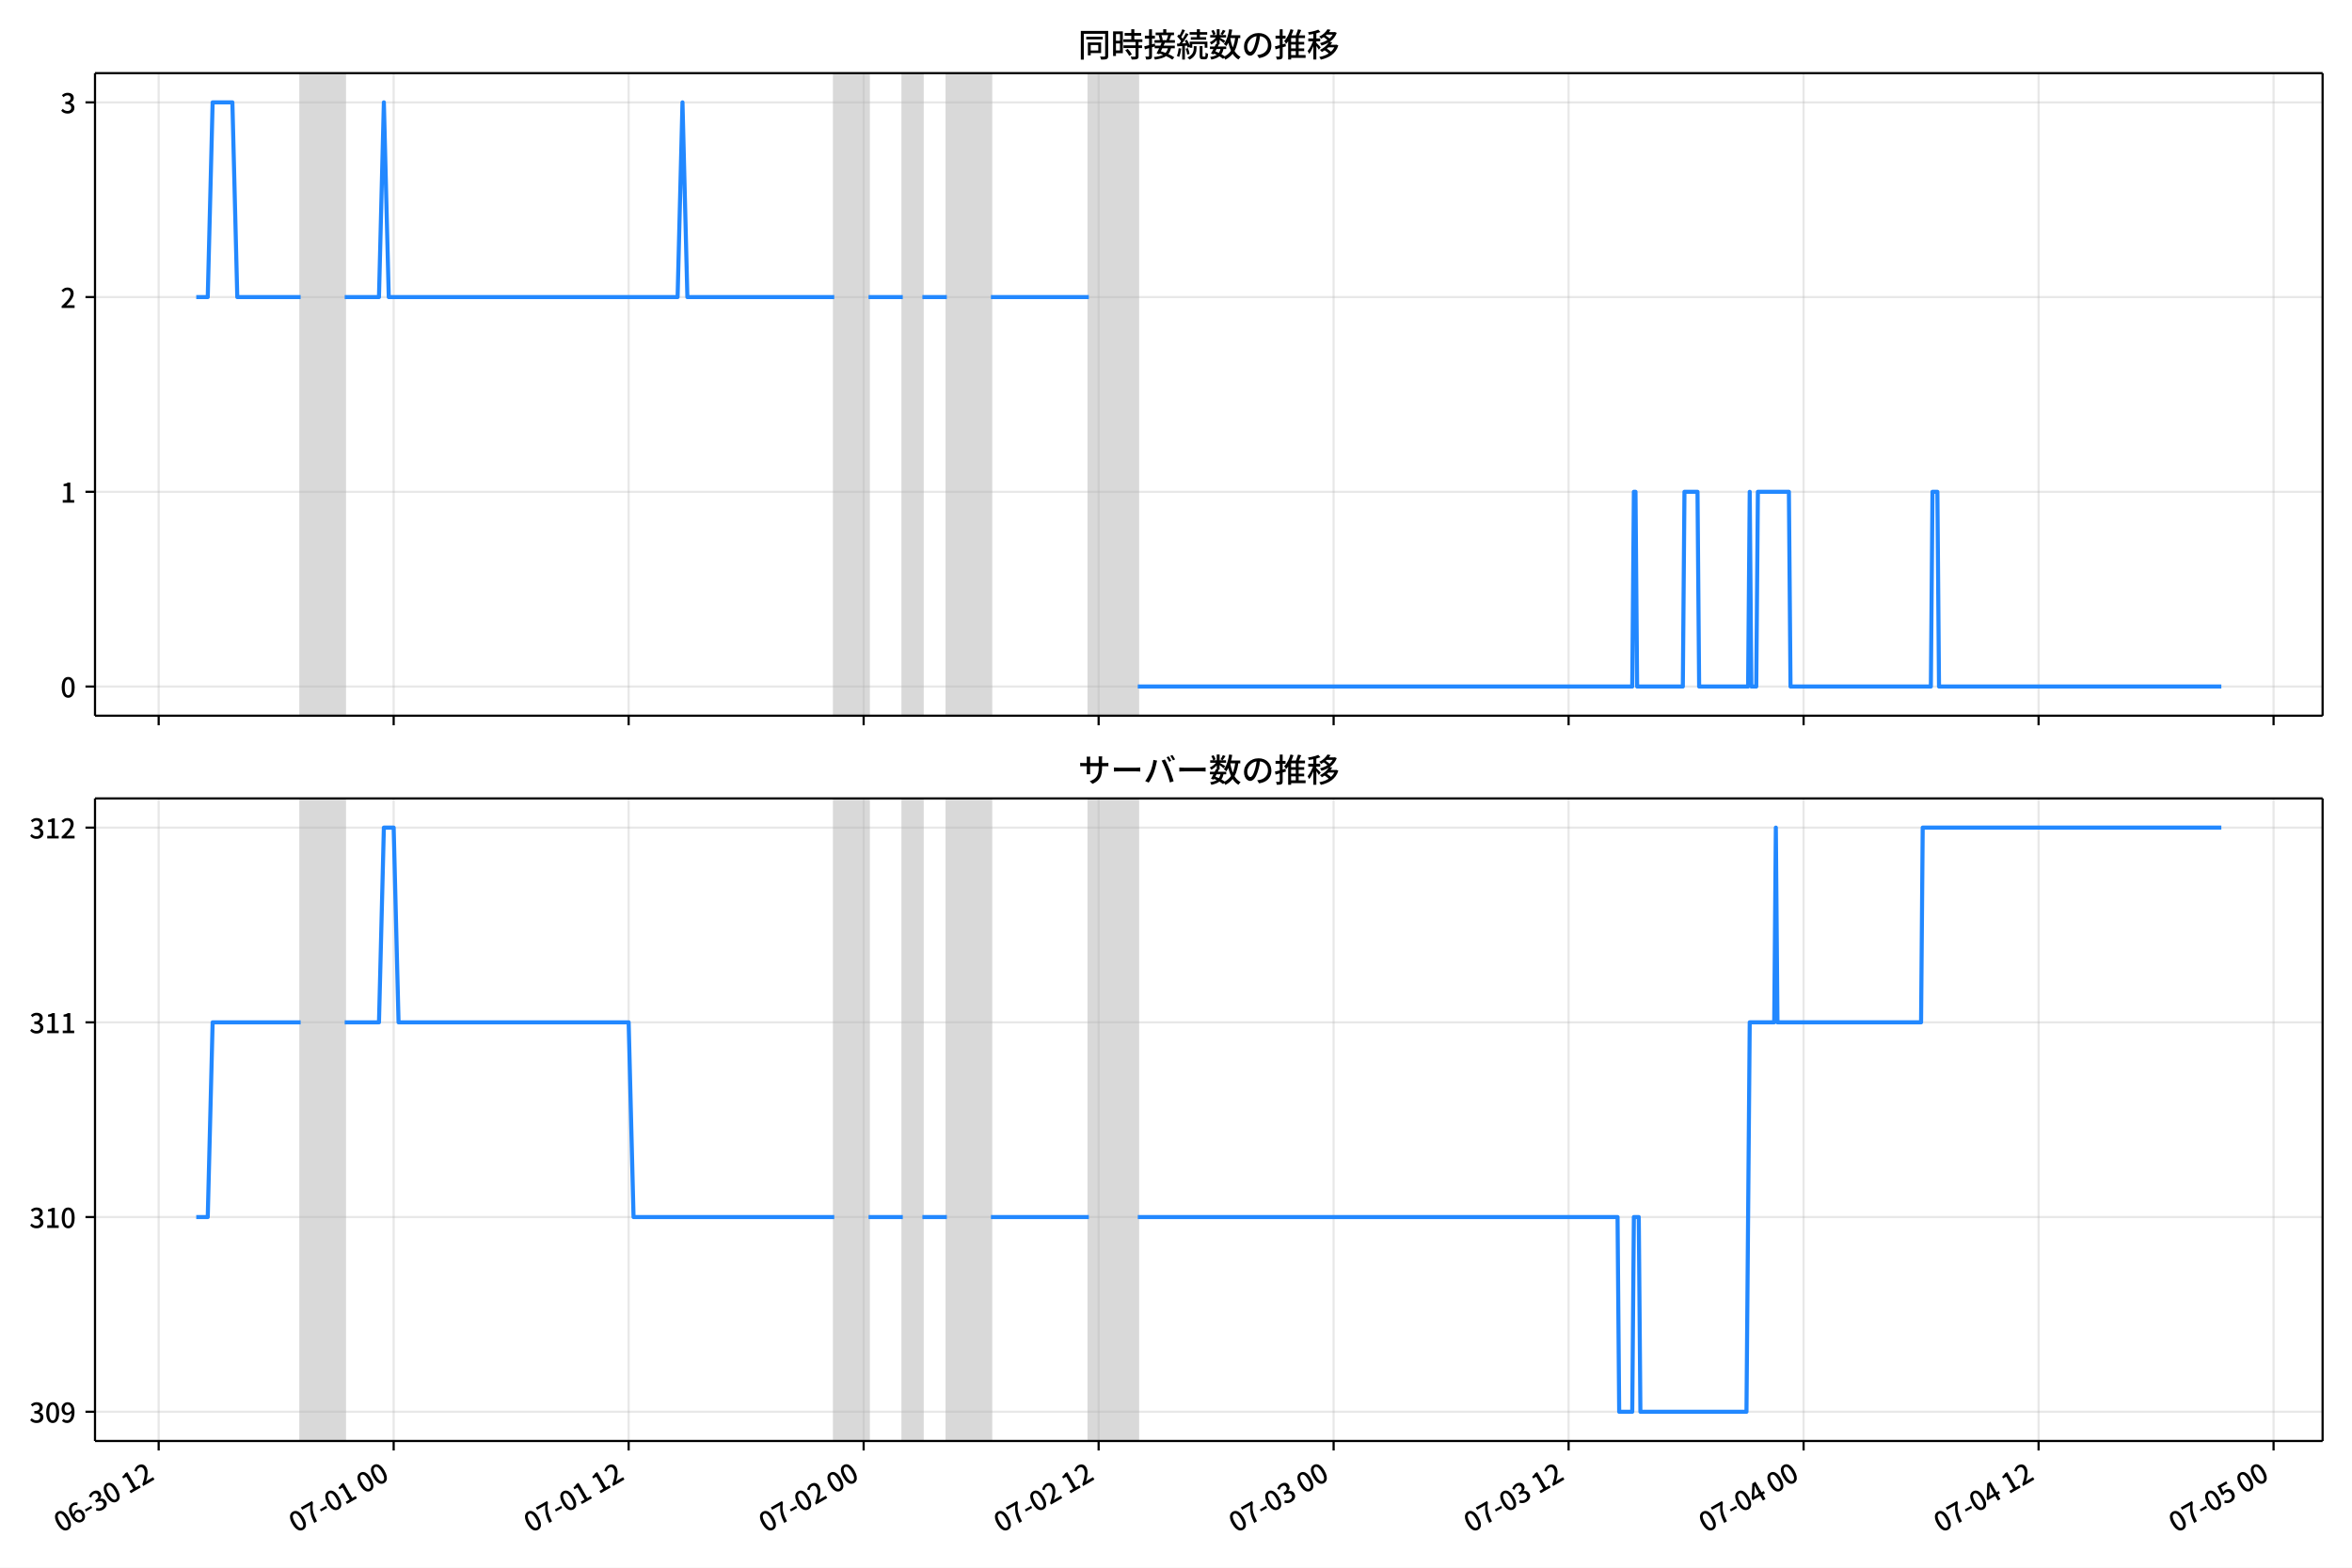
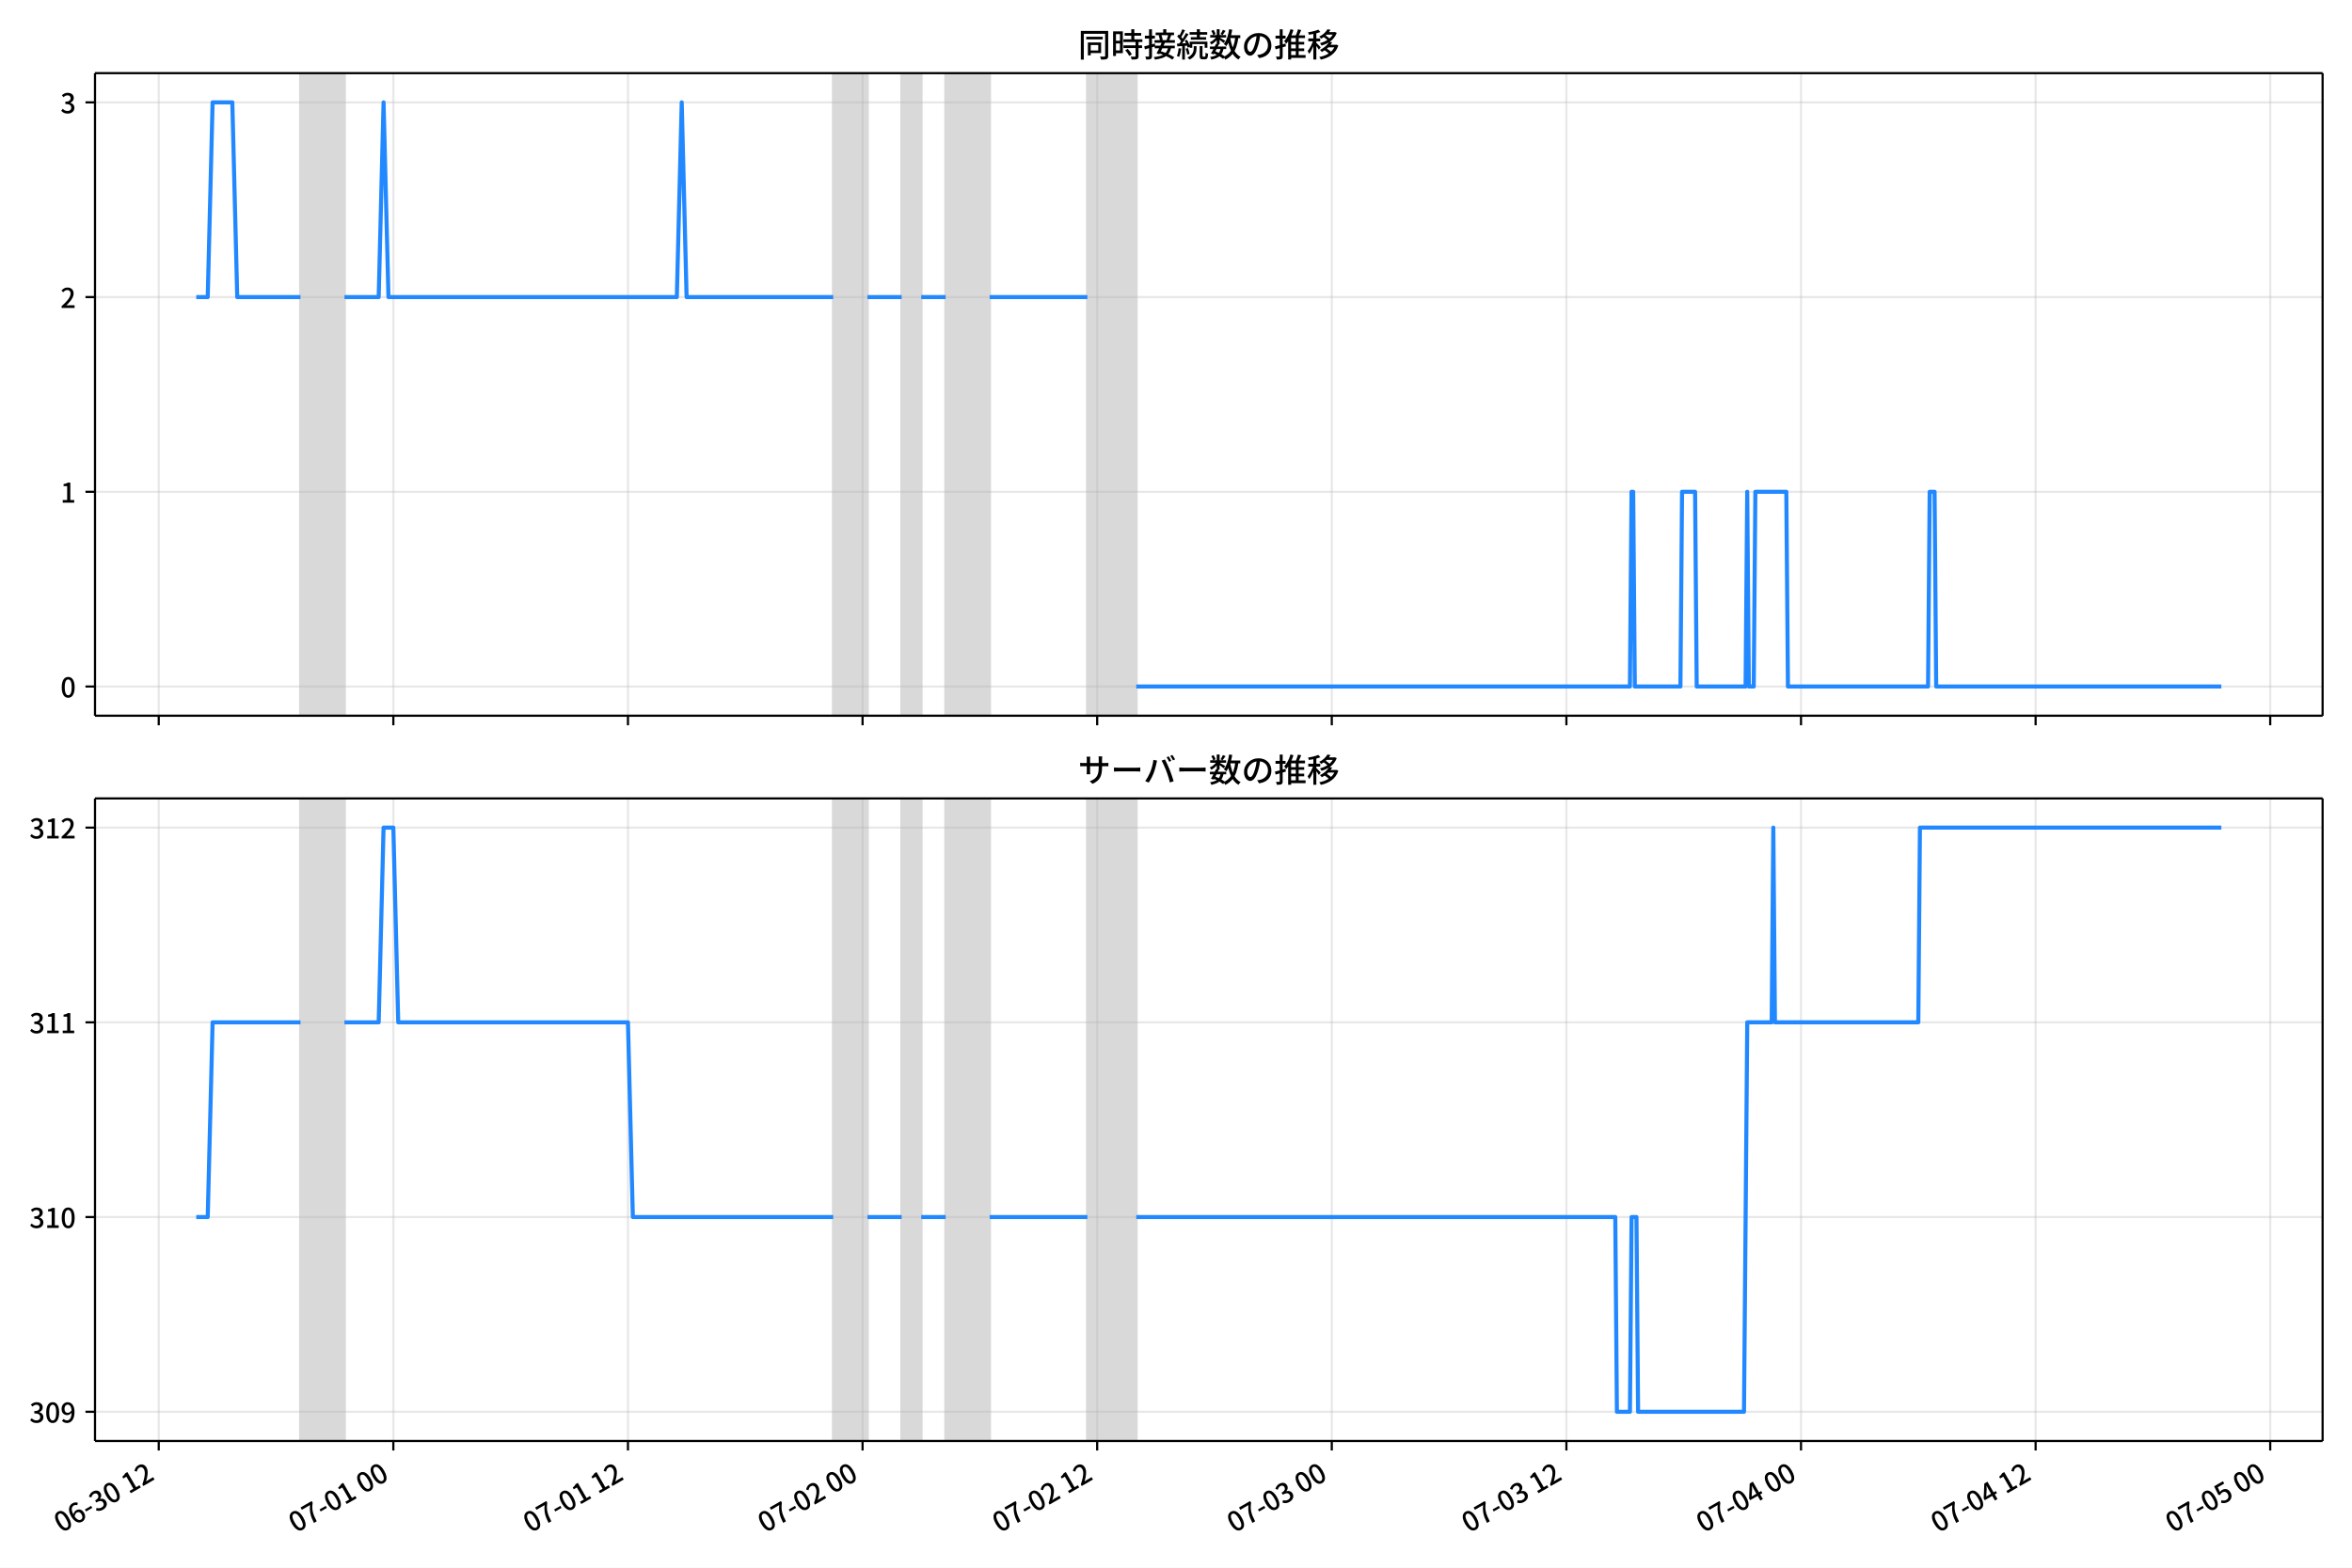
<svg xmlns="http://www.w3.org/2000/svg" xmlns:xlink="http://www.w3.org/1999/xlink" version="1.1" viewBox="0 0 864 576">
  <defs>
    <style type="text/css">*{stroke-linejoin: round; stroke-linecap: butt}</style>
  </defs>
  <g id="z">
    <g id="aa">
      <path d="m0 576h864v-576h-864z" fill="#fff" />
    </g>
    <g id="ab">
      <g id="ac">
        <path d="m34.9 262.97h818.3v-236.09h-818.3z" fill="#fff" />
      </g>
      <g id="ad">
-         <path d="m110.44 262.97h16.185v-236.09h-16.185z" clip-path="url(#b)" fill="#808080" opacity=".3" stroke="#808080" />
+         <path d="m110.38 262.97h16.159v-236.09h-16.159z" clip-path="url(#b)" fill="#808080" opacity=".3" stroke="#808080" />
      </g>
      <g id="ae">
-         <path d="m306.47 262.97h12.589v-236.09h-12.589z" clip-path="url(#b)" fill="#808080" opacity=".3" stroke="#808080" />
+         <path d="m306.09 262.97h12.568v-236.09h-12.568z" clip-path="url(#b)" fill="#808080" opacity=".3" stroke="#808080" />
      </g>
      <g id="af">
-         <path d="m331.64 262.97h7.194v-236.09h-7.194z" clip-path="url(#b)" fill="#808080" opacity=".3" stroke="#808080" />
+         <path d="m331.23 262.97h7.182v-236.09h-7.182z" clip-path="url(#b)" fill="#808080" opacity=".3" stroke="#808080" />
      </g>
      <g id="ag">
-         <path d="m347.83 262.97h16.185v-236.09h-16.185z" clip-path="url(#b)" fill="#808080" opacity=".3" stroke="#808080" />
+         <path d="m347.38 262.97h16.159v-236.09h-16.159z" clip-path="url(#b)" fill="#808080" opacity=".3" stroke="#808080" />
      </g>
      <g id="ah">
-         <path d="m399.98 262.97h17.984v-236.09h-17.984z" clip-path="url(#b)" fill="#808080" opacity=".3" stroke="#808080" />
+         <path d="m399.45 262.97h17.955v-236.09h-17.955z" clip-path="url(#b)" fill="#808080" opacity=".3" stroke="#808080" />
      </g>
      <g id="ai">
        <g id="aj">
          <g id="ak">
-             <path d="m58.29 262.97v-236.09" clip-path="url(#b)" fill="none" stroke="#b0b0b0" stroke-linecap="square" stroke-opacity=".3" stroke-width=".8" />
+             <path d="m58.312 262.97v-236.09" clip-path="url(#b)" fill="none" stroke="#b0b0b0" stroke-linecap="square" stroke-opacity=".3" stroke-width=".8" />
          </g>
          <g id="al">
            <defs>
              <path id="d" d="m0 0v3.5" stroke="#000" stroke-width=".8" />
            </defs>
-             <use x="58.29" y="262.973" stroke="#000000" stroke-width=".8" xlink:href="#d" />
+             <use x="58.312" y="262.973" stroke="#000000" stroke-width=".8" xlink:href="#d" />
          </g>
        </g>
        <g id="am">
          <g id="an">
-             <path d="m144.61 262.97v-236.09" clip-path="url(#b)" fill="none" stroke="#b0b0b0" stroke-linecap="square" stroke-opacity=".3" stroke-width=".8" />
+             <path d="m144.5 262.97v-236.09" clip-path="url(#b)" fill="none" stroke="#b0b0b0" stroke-linecap="square" stroke-opacity=".3" stroke-width=".8" />
          </g>
          <g id="ao">
-             <use x="144.612" y="262.973" stroke="#000000" stroke-width=".8" xlink:href="#d" />
+             <use x="144.495" y="262.973" stroke="#000000" stroke-width=".8" xlink:href="#d" />
          </g>
        </g>
        <g id="ap">
          <g id="aq">
-             <path d="m230.93 262.97v-236.09" clip-path="url(#b)" fill="none" stroke="#b0b0b0" stroke-linecap="square" stroke-opacity=".3" stroke-width=".8" />
+             <path d="m230.68 262.97v-236.09" clip-path="url(#b)" fill="none" stroke="#b0b0b0" stroke-linecap="square" stroke-opacity=".3" stroke-width=".8" />
          </g>
          <g id="ar">
-             <use x="230.934" y="262.973" stroke="#000000" stroke-width=".8" xlink:href="#d" />
+             <use x="230.678" y="262.973" stroke="#000000" stroke-width=".8" xlink:href="#d" />
          </g>
        </g>
        <g id="as">
          <g id="at">
-             <path d="m317.26 262.97v-236.09" clip-path="url(#b)" fill="none" stroke="#b0b0b0" stroke-linecap="square" stroke-opacity=".3" stroke-width=".8" />
+             <path d="m316.86 262.97v-236.09" clip-path="url(#b)" fill="none" stroke="#b0b0b0" stroke-linecap="square" stroke-opacity=".3" stroke-width=".8" />
          </g>
          <g id="au">
-             <use x="317.256" y="262.973" stroke="#000000" stroke-width=".8" xlink:href="#d" />
+             <use x="316.861" y="262.973" stroke="#000000" stroke-width=".8" xlink:href="#d" />
          </g>
        </g>
        <g id="av">
          <g id="aw">
-             <path d="m403.58 262.97v-236.09" clip-path="url(#b)" fill="none" stroke="#b0b0b0" stroke-linecap="square" stroke-opacity=".3" stroke-width=".8" />
+             <path d="m403.04 262.97v-236.09" clip-path="url(#b)" fill="none" stroke="#b0b0b0" stroke-linecap="square" stroke-opacity=".3" stroke-width=".8" />
          </g>
          <g id="ax">
-             <use x="403.578" y="262.973" stroke="#000000" stroke-width=".8" xlink:href="#d" />
+             <use x="403.044" y="262.973" stroke="#000000" stroke-width=".8" xlink:href="#d" />
          </g>
        </g>
        <g id="ay">
          <g id="az">
-             <path d="m489.9 262.97v-236.09" clip-path="url(#b)" fill="none" stroke="#b0b0b0" stroke-linecap="square" stroke-opacity=".3" stroke-width=".8" />
+             <path d="m489.23 262.97v-236.09" clip-path="url(#b)" fill="none" stroke="#b0b0b0" stroke-linecap="square" stroke-opacity=".3" stroke-width=".8" />
          </g>
          <g id="ba">
-             <use x="489.9" y="262.973" stroke="#000000" stroke-width=".8" xlink:href="#d" />
+             <use x="489.227" y="262.973" stroke="#000000" stroke-width=".8" xlink:href="#d" />
          </g>
        </g>
        <g id="bb">
          <g id="bc">
-             <path d="m576.22 262.97v-236.09" clip-path="url(#b)" fill="none" stroke="#b0b0b0" stroke-linecap="square" stroke-opacity=".3" stroke-width=".8" />
+             <path d="m575.41 262.97v-236.09" clip-path="url(#b)" fill="none" stroke="#b0b0b0" stroke-linecap="square" stroke-opacity=".3" stroke-width=".8" />
          </g>
          <g id="bd">
-             <use x="576.221" y="262.973" stroke="#000000" stroke-width=".8" xlink:href="#d" />
+             <use x="575.41" y="262.973" stroke="#000000" stroke-width=".8" xlink:href="#d" />
          </g>
        </g>
        <g id="be">
          <g id="bf">
-             <path d="m662.54 262.97v-236.09" clip-path="url(#b)" fill="none" stroke="#b0b0b0" stroke-linecap="square" stroke-opacity=".3" stroke-width=".8" />
+             <path d="m661.59 262.97v-236.09" clip-path="url(#b)" fill="none" stroke="#b0b0b0" stroke-linecap="square" stroke-opacity=".3" stroke-width=".8" />
          </g>
          <g id="bg">
-             <use x="662.543" y="262.973" stroke="#000000" stroke-width=".8" xlink:href="#d" />
+             <use x="661.593" y="262.973" stroke="#000000" stroke-width=".8" xlink:href="#d" />
          </g>
        </g>
        <g id="bh">
          <g id="bi">
-             <path d="m748.87 262.97v-236.09" clip-path="url(#b)" fill="none" stroke="#b0b0b0" stroke-linecap="square" stroke-opacity=".3" stroke-width=".8" />
+             <path d="m747.78 262.97v-236.09" clip-path="url(#b)" fill="none" stroke="#b0b0b0" stroke-linecap="square" stroke-opacity=".3" stroke-width=".8" />
          </g>
          <g id="bj">
-             <use x="748.865" y="262.973" stroke="#000000" stroke-width=".8" xlink:href="#d" />
+             <use x="747.776" y="262.973" stroke="#000000" stroke-width=".8" xlink:href="#d" />
          </g>
        </g>
        <g id="bk">
          <g id="bl">
-             <path d="m835.19 262.97v-236.09" clip-path="url(#b)" fill="none" stroke="#b0b0b0" stroke-linecap="square" stroke-opacity=".3" stroke-width=".8" />
+             <path d="m833.96 262.97v-236.09" clip-path="url(#b)" fill="none" stroke="#b0b0b0" stroke-linecap="square" stroke-opacity=".3" stroke-width=".8" />
          </g>
          <g id="bm">
-             <use x="835.187" y="262.973" stroke="#000000" stroke-width=".8" xlink:href="#d" />
+             <use x="833.959" y="262.973" stroke="#000000" stroke-width=".8" xlink:href="#d" />
          </g>
        </g>
      </g>
      <g id="bn">
        <g id="bo">
          <g id="bp">
            <path d="m34.9 252.24h818.3" clip-path="url(#b)" fill="none" stroke="#b0b0b0" stroke-linecap="square" stroke-opacity=".3" stroke-width=".8" />
          </g>
          <g id="bq">
            <defs>
              <path id="i" d="m0 0h-3.5" stroke="#000" stroke-width=".8" />
            </defs>
            <use x="34.9" y="252.241" stroke="#000000" stroke-width=".8" xlink:href="#i" />
          </g>
          <g id="br">
            <g transform="translate(22.2 256.23) scale(.1 -.1)">
              <defs>
                <path id="a" transform="scale(.015625)" d="m1830-90q-460 0-806 275-346 276-535 823-188 547-188 1366 0 820 188 1357 189 538 535 803 346 266 806 266 461 0 800-269 340-269 528-803 189-534 189-1354 0-819-189-1366-188-547-528-823-339-275-800-275zm0 589q237 0 422 185 186 186 288 599 103 413 103 1091 0 679-103 1082-102 403-288 582-185 180-422 180-236 0-422-180-186-179-292-582-105-403-105-1082 0-678 105-1091 106-413 292-599 186-185 422-185z" />
              </defs>
              <use xlink:href="#a" />
            </g>
          </g>
        </g>
        <g id="bs">
          <g id="bt">
            <path d="m34.9 180.7h818.3" clip-path="url(#b)" fill="none" stroke="#b0b0b0" stroke-linecap="square" stroke-opacity=".3" stroke-width=".8" />
          </g>
          <g id="bu">
            <use x="34.9" y="180.698" stroke="#000000" stroke-width=".8" xlink:href="#i" />
          </g>
          <g id="bv">
            <g transform="translate(22.2 184.68) scale(.1 -.1)">
              <defs>
                <path id="e" transform="scale(.015625)" d="m544 0v608h1037v3277h-845v467q333 58 579 147 247 90 451 218h557v-4109h915v-608h-2694z" />
              </defs>
              <use xlink:href="#e" />
            </g>
          </g>
        </g>
        <g id="bw">
          <g id="bx">
            <path d="m34.9 109.15h818.3" clip-path="url(#b)" fill="none" stroke="#b0b0b0" stroke-linecap="square" stroke-opacity=".3" stroke-width=".8" />
          </g>
          <g id="by">
            <use x="34.9" y="109.155" stroke="#000000" stroke-width=".8" xlink:href="#i" />
          </g>
          <g id="bz">
            <g transform="translate(22.2 113.14) scale(.1 -.1)">
              <defs>
                <path id="h" transform="scale(.015625)" d="m282 0v429q697 621 1164 1136 468 515 701 956 234 442 234 826 0 256-87 451-86 196-262 301-176 106-445 106-275 0-506-151-230-150-422-368l-416 410q301 333 637 518 336 186 803 186 429 0 749-176t496-493 176-745q0-455-224-919t-615-935q-390-470-889-950 186 20 394 36t374 16h1184v-634h-3046z" />
              </defs>
              <use xlink:href="#h" />
            </g>
          </g>
        </g>
        <g id="ca">
          <g id="cb">
            <path d="m34.9 37.611h818.3" clip-path="url(#b)" fill="none" stroke="#b0b0b0" stroke-linecap="square" stroke-opacity=".3" stroke-width=".8" />
          </g>
          <g id="cc">
            <use x="34.9" y="37.611" stroke="#000000" stroke-width=".8" xlink:href="#i" />
          </g>
          <g id="cd">
            <g transform="translate(22.2 41.597) scale(.1 -.1)">
              <defs>
                <path id="j" transform="scale(.015625)" d="m1715-90q-371 0-656 90t-503 240q-217 150-377 323l359 474q211-205 479-359 269-153 634-153 269 0 467 92 199 93 311 266t112 423q0 256-125 451t-429 300q-304 106-835 106v551q467 0 732 105 266 106 384 291 119 186 119 423 0 307-192 489-192 183-531 183-269 0-503-119-233-118-438-316l-384 460q282 256 614 413 333 157 737 157 422 0 748-144 327-144 512-413 186-269 186-659 0-403-221-685-221-281-592-422v-26q269-70 490-227t349-400 128-557q0-422-215-726-214-304-573-468-358-163-787-163z" />
              </defs>
              <use xlink:href="#j" />
            </g>
          </g>
        </g>
      </g>
      <g id="ce">
-         <path d="m72.095 109.15h4.222l1.794-71.543h7.253l1.802 71.543h23.275m16.185 0h12.589l1.798-71.543 1.798 71.543h106.1l1.798-71.543 1.798 71.543h53.951m12.589 0h12.589m7.194 0h8.992m16.185 0h35.967m17.984 143.09h181.64l.599-71.543h.599l.599 71.543h16.785l.599-71.543h4.796l.599 71.543h17.984l.599-71.543.599 71.543h1.798l.599-71.543h11.39l.599 71.543h51.553l.599-71.543h1.798l.599 71.543h103.71v0" clip-path="url(#b)" fill="none" stroke="#28f" stroke-linecap="square" stroke-width="1.5" />
+         <path d="m72.095 109.15h4.215l1.792-71.543h7.242l1.8 71.543h23.237m16.159 0h12.568l1.796-71.543 1.796 71.543h105.93l1.796-71.543 1.796 71.543h53.864m12.568 0h12.568m7.182 0h8.977m16.159 0h35.91m17.955 143.09h181.34l.598-71.543h.598l.598 71.543h16.758l.598-71.543h4.788l.598 71.543h17.955l.598-71.543.598 71.543h1.796l.598-71.543h11.371l.598 71.543h51.47l.598-71.543h1.796l.598 71.543h104.74v0" clip-path="url(#b)" fill="none" stroke="#28f" stroke-linecap="square" stroke-width="1.5" />
      </g>
      <g id="cf">
        <path d="m34.9 262.97v-236.09" fill="none" stroke="#000" stroke-linecap="square" stroke-width=".8" />
      </g>
      <g id="cg">
        <path d="m853.2 262.97v-236.09" fill="none" stroke="#000" stroke-linecap="square" stroke-width=".8" />
      </g>
      <g id="ch">
        <path d="m34.9 262.97h818.3" fill="none" stroke="#000" stroke-linecap="square" stroke-width=".8" />
      </g>
      <g id="ci">
        <path d="m34.9 26.88h818.3" fill="none" stroke="#000" stroke-linecap="square" stroke-width=".8" />
      </g>
      <g id="cj">
        <g transform="translate(396.05 20.88) scale(.12 -.12)">
          <defs>
            <path id="t" transform="scale(.015625)" d="m1587 3936h3232v-518h-3232v518zm320-1114h557v-2534h-557v2534zm301 0h2291v-2086h-2291v512h1734v1069h-1734v505zm-1683 2260h5113v-570h-4524v-5056h-589v5626zm4768 0h595v-4896q0-250-67-397t-227-218q-160-77-426-96t-675-19q-13 83-45 192t-77 218q-45 108-89 185 281-13 527-13 247 0 330 0 83 7 118 42 36 35 36 112v4890z" />
            <path id="r" transform="scale(.015625)" d="m2714 4672h3238v-525h-3238v525zm-244-1235h3712v-538h-3712v538zm20-1184h3635v-531h-3635v531zm1523 3155h595v-2310h-595v2310zm832-2451h589v-2823q0-230-61-364-61-135-227-199-167-70-423-86t-633-16q-20 121-78 285-57 163-121 284 275-6 509-9t310-3q77 6 106 28 29 23 29 93v2810zm-2023-1677 487 282q153-160 313-352t294-381q135-189 206-343l-519-313q-64 153-189 348-124 196-278 394-154 199-314 365zm-2086 3718h1619v-4281h-1619v544h1056v3187h-1056v550zm32-1843h1293v-537h-1293v537zm-320 1843h563v-4832h-563v4832z" />
            <path id="s" transform="scale(.015625)" d="m3866 5408h614v-870h-614v870zm-1479-653h3597v-518h-3597v518zm-230-1485h4e3v-518h-4e3v518zm825 922 519 102q64-160 121-342 58-182 96-352 39-170 45-304l-544-128q-6 134-42 313-35 180-83 365-48 186-112 346zm1856 109 589-71q-96-275-202-557-105-281-195-486l-518 77q58 147 122 329 64 183 118 372t86 336zm-2643-2106h3943v-518h-3943v518zm1408 685 602-115q-167-371-362-784t-390-797-362-685l-525 179q160 288 346 666t368 784 323 752zm-659-2157 358 403q352-102 733-240 381-137 752-304 371-166 697-336 327-169 558-329l-384-461q-218 160-532 336-313 176-685 345-371 170-755 323-384 154-742 263zm1894 1114 583-71q-122-550-353-944-230-393-604-662t-922-435q-547-167-1296-269-25 128-93 269-67 141-137 230 678 64 1168 192t819 349q330 221 531 550 202 330 304 791zm-4684 217q396 90 953 240 557 151 1120 311l77-544q-525-154-1053-311-528-156-963-284l-134 588zm121 2093h1965v-563h-1965v563zm819 1248h576v-5229q0-236-51-374t-192-208q-141-77-355-99-214-23-541-16-13 115-64 288t-109 294q205-6 381-6t234 0q64 0 92 28 29 29 29 93v5229z" />
            <path id="q" transform="scale(.015625)" d="m4058 5408h595v-1798h-595v1798zm-1415-563h3443v-499h-3443v499zm231-992h3008v-499h-3008v499zm-224-877h3475v-1203h-531v729h-2432v-729h-512v1203zm1964-877h551v-1881q0-122 22-157 23-35 106-35 25 0 92 0 68 0 135 0t99 0q51 0 83 54t45 224 19 515q90-70 234-131t259-93q-19-429-83-662-64-234-183-326-118-93-316-93-39 0-103 0t-134 0-138 0q-67 0-99 0-237 0-365 64t-176 218q-48 153-48 422v1881zm-1164-6h550v-455q0-243-48-528-48-284-186-579-137-294-409-572-272-279-727-503-70 90-192 208-121 118-230 195 416 205 665 438 250 234 371 474 122 240 164 467 42 228 42 413v442zm-2240 3309 524-192q-121-244-259-503-137-259-275-496t-259-416l-410 173q122 186 246 438 125 253 240 515 116 263 193 481zm716-743 500-230q-224-359-496-756-272-396-548-764-275-368-518-650l-358 205q179 211 377 483 199 272 387 569 189 298 358 592 170 295 298 551zm-1721-665 307 403q166-154 339-340 173-185 320-364t224-327l-326-460q-77 160-218 348-141 189-314 384-172 196-332 356zm1485-832 435 179q128-211 249-458 122-246 215-474 93-227 137-412l-473-211q-32 185-119 422-86 237-201 486-115 250-243 468zm-1530-583q422 26 998 54 576 29 1184 68l7-499q-570-45-1127-84-556-38-992-70l-70 531zm1702-992 436 135q121-276 214-596t118-556l-454-148q-26 237-112 563-86 327-202 602zm-1363 109 499-83q-57-455-163-897-105-441-253-748-51 32-134 73-83 42-170 83-86 42-144 62 148 294 234 697t131 813zm691 627h525v-2861h-525v2861z" />
            <path id="l" transform="scale(.015625)" d="m224 2022h3187v-499h-3187v499zm51 2247h3111v-487h-3111v487zm1127-1735 563-121q-154-320-333-672t-352-679q-173-326-326-582l-532 173q148 243 324 566t345 669q170 346 311 646zm934-832 563-64q-89-480-262-838t-461-614-701-432-976-298q-25 128-99 269t-157 237q659 102 1085 303 426 202 666 554t342 883zm422 3597 519-211q-147-218-298-436-150-217-278-377l-403 186q121 173 252 413 132 240 208 425zm-1203 109h563v-2957h-563v2957zm-1075-320 448 186q134-192 246-420 112-227 157-393l-467-211q-38 172-147 406t-237 432zm1094-1050 397-236q-160-263-400-529-240-265-519-489-278-224-553-378-51 103-141 237-89 135-179 218 269 109 534 294 266 186 493 416 228 231 368 467zm487-204q83-45 246-145 163-99 352-211t346-211 221-150l-327-423q-83 77-230 198-147 122-317 253-170 132-327 250-156 119-259 189l295 250zm1798 396h2311v-556h-2311v556zm115 1178 615-90q-103-640-263-1235t-384-1101q-224-505-512-889-44 57-134 134t-186 157-166 125q275 339 473 796 199 458 340 995 141 538 217 1108zm1223-1510 614-58q-147-1101-445-1940-297-838-813-1443-515-604-1321-1014-26 71-90 177-64 105-134 208-70 102-128 159 742 346 1212 880 471 535 730 1290 260 755 375 1741zm-1005-135q134-851 387-1597 253-745 659-1305 407-560 1002-874-70-57-154-150-83-93-154-189-70-96-121-179-633 371-1056 988-422 618-688 1434-265 816-425 1783l550 89zm-3309-3065 327 416q377-148 754-330 378-182 701-378 324-195 548-368l-416-435q-211 179-519 378-307 198-666 383-358 186-729 334z" />
            <path id="p" transform="scale(.015625)" d="m3686 4378q-64-493-163-1041-99-547-265-1084-192-653-432-1104t-522-688-595-237q-320 0-596 221-275 221-448 621-172 400-172 931 0 537 220 1017 221 480 611 851 391 372 909 583 519 211 1121 211 576 0 1040-186 464-185 793-515 330-329 502-771 173-441 173-941 0-672-278-1194-278-521-816-851-538-329-1318-444l-378 601q166 20 307 42t263 48q307 70 585 217 279 148 496 375 218 227 342 534 125 308 125 692t-122 713q-121 330-358 573-236 243-582 380-346 138-781 138-525 0-935-186-409-185-694-489-284-304-432-656-147-352-147-678 0-365 89-605 90-240 224-355 135-115 276-115t288 144 297 457q151 314 298 800 147 461 246 982 100 522 145 1021l684-12z" />
            <path id="m" transform="scale(.015625)" d="m2995 2925h2893v-519h-2893v519zm0-1280h2893v-519h-2893v519zm-64-1299h3232v-557h-3232v557zm1312 3577h563v-3763h-563v3763zm429 1466 634-141q-154-390-340-794-185-403-339-684l-512 140q103 199 208 458 106 259 195 528 90 269 154 493zm-1472 25 582-147q-153-518-371-1018-217-499-483-931t-573-758q-38 64-109 160-70 96-147 198-77 103-141 160 416 416 733 1034t509 1302zm128-1203h2720v-537h-2720v-4205h-582v4422l313 320h269zm-3174-2157q396 90 953 240 557 151 1120 311l77-544q-525-154-1053-311-528-156-963-284l-134 588zm121 2093h1965v-563h-1965v563zm819 1248h576v-5229q0-236-51-374t-192-208q-141-77-355-99-214-23-541-16-13 115-64 288t-109 294q205-6 381-6t234 0q64 0 92 28 29 29 29 93v5229z" />
            <path id="k" transform="scale(.015625)" d="m4051 5402 595-109q-281-493-729-941t-1107-806q-39 64-106 144t-141 153q-73 74-137 119 608 288 1011 678t614 762zm-77-557h1511v-493h-1863l352 493zm1293 0h109l109 25 384-179q-192-505-496-905t-695-701q-390-301-845-519-454-217-947-358-44 109-137 253t-176 227q448 109 867 294 419 186 777 445 359 259 631 592t419 730v96zm-1990-954 377 307q167-96 336-218 170-121 320-249 151-128 247-237l-397-332q-90 108-237 236t-317 259q-169 132-329 234zm1107-934 595-109q-307-538-803-1031-496-492-1232-876-38 64-102 144t-138 156q-74 77-138 116 455 217 807 483t604 554q253 288 407 563zm-90-589h1460v-506h-1818l358 506zm1268 0h121l109 26 384-167q-192-614-531-1075t-787-794q-448-332-983-553-534-221-1129-355-45 115-132 269-86 153-176 249 551 96 1043 285 493 189 903 473 410 285 714 669t464 883v90zm-2132-1056 410 339q186-102 384-237 198-134 371-275t282-269l-435-371q-103 128-270 272-166 144-361 288t-381 253zm-2150 3533h589v-5376h-589v5376zm-992-1242h2336v-569h-2336v569zm1024-224 365-160q-96-339-231-707-134-368-291-727-157-358-336-672-179-313-365-537-44 128-134 291t-160 272q173 192 339 457 167 266 323 570 157 304 282 618t208 595zm941 1946 416-467q-314-122-695-221-380-99-784-173-403-74-780-131-20 102-71 236-51 135-102 231 358 58 732 138 375 80 711 179t573 208zm-397-2579q58-45 179-170 122-125 266-266 144-140 259-265t160-183l-352-473q-58 102-157 255-99 154-218 317-118 164-227 311-108 147-185 237l275 237z" />
          </defs>
          <use xlink:href="#t" />
          <use transform="translate(100)" xlink:href="#r" />
          <use transform="translate(200)" xlink:href="#s" />
          <use transform="translate(300)" xlink:href="#q" />
          <use transform="translate(400)" xlink:href="#l" />
          <use transform="translate(500)" xlink:href="#p" />
          <use transform="translate(600)" xlink:href="#m" />
          <use transform="translate(700)" xlink:href="#k" />
        </g>
      </g>
    </g>
    <g id="ck">
      <g id="cl">
        <path d="m34.9 529.45h818.3v-236.09h-818.3z" fill="#fff" />
      </g>
      <g id="cm">
-         <path d="m110.44 529.45h16.185v-236.09h-16.185z" clip-path="url(#c)" fill="#808080" opacity=".3" stroke="#808080" />
+         <path d="m110.38 529.45h16.159v-236.09h-16.159z" clip-path="url(#c)" fill="#808080" opacity=".3" stroke="#808080" />
      </g>
      <g id="cn">
-         <path d="m306.47 529.45h12.589v-236.09h-12.589z" clip-path="url(#c)" fill="#808080" opacity=".3" stroke="#808080" />
+         <path d="m306.09 529.45h12.568v-236.09h-12.568z" clip-path="url(#c)" fill="#808080" opacity=".3" stroke="#808080" />
      </g>
      <g id="co">
-         <path d="m331.64 529.45h7.194v-236.09h-7.194z" clip-path="url(#c)" fill="#808080" opacity=".3" stroke="#808080" />
+         <path d="m331.23 529.45h7.182v-236.09h-7.182z" clip-path="url(#c)" fill="#808080" opacity=".3" stroke="#808080" />
      </g>
      <g id="cp">
-         <path d="m347.83 529.45h16.185v-236.09h-16.185z" clip-path="url(#c)" fill="#808080" opacity=".3" stroke="#808080" />
+         <path d="m347.38 529.45h16.159v-236.09h-16.159z" clip-path="url(#c)" fill="#808080" opacity=".3" stroke="#808080" />
      </g>
      <g id="cq">
-         <path d="m399.98 529.45h17.984v-236.09h-17.984z" clip-path="url(#c)" fill="#808080" opacity=".3" stroke="#808080" />
+         <path d="m399.45 529.45h17.955v-236.09h-17.955z" clip-path="url(#c)" fill="#808080" opacity=".3" stroke="#808080" />
      </g>
      <g id="cr">
        <g id="cs">
          <g id="ct">
-             <path d="m58.29 529.45v-236.09" clip-path="url(#c)" fill="none" stroke="#b0b0b0" stroke-linecap="square" stroke-opacity=".3" stroke-width=".8" />
+             <path d="m58.312 529.45v-236.09" clip-path="url(#c)" fill="none" stroke="#b0b0b0" stroke-linecap="square" stroke-opacity=".3" stroke-width=".8" />
          </g>
          <g id="cu">
-             <use x="58.29" y="529.445" stroke="#000000" stroke-width=".8" xlink:href="#d" />
+             <use x="58.312" y="529.445" stroke="#000000" stroke-width=".8" xlink:href="#d" />
          </g>
          <g id="cv">
-             <g transform="translate(22.516 563.36) rotate(-30) scale(.1 -.1)">
+             <g transform="translate(22.539 563.36) rotate(-30) scale(.1 -.1)">
              <defs>
                <path id="v" transform="scale(.015625)" d="m1971-90q-339 0-634 144-294 144-518 435-224 292-352 733-128 442-128 1044 0 678 147 1161 148 483 397 784 250 301 570 445t665 144q397 0 688-147 292-147 490-359l-403-448q-128 154-327 253-198 99-409 99-307 0-567-182-259-182-413-605-153-422-153-1145 0-608 115-1002t326-589q212-195 493-195 212 0 375 121 163 122 259 343t96 522q0 300-90 511-89 212-259 320-169 109-419 109-211 0-451-134t-458-461l-25 538q134 192 313 323t374 201q196 71 375 71 397 0 694-163 298-163 467-490 170-326 170-825 0-468-195-817-195-348-512-544-317-195-701-195z" />
                <path id="f" transform="scale(.015625)" d="m301 1536v544h1689v-544h-1689z" />
              </defs>
              <use xlink:href="#a" />
              <use transform="translate(57)" xlink:href="#v" />
              <use transform="translate(114)" xlink:href="#f" />
              <use transform="translate(149.7)" xlink:href="#j" />
              <use transform="translate(206.7)" xlink:href="#a" />
              <use transform="translate(263.7)" xlink:href="#NotoSansJP-Medium-20" />
              <use transform="translate(286.2)" xlink:href="#e" />
              <use transform="translate(343.2)" xlink:href="#h" />
            </g>
          </g>
        </g>
        <g id="cw">
          <g id="cx">
-             <path d="m144.61 529.45v-236.09" clip-path="url(#c)" fill="none" stroke="#b0b0b0" stroke-linecap="square" stroke-opacity=".3" stroke-width=".8" />
+             <path d="m144.5 529.45v-236.09" clip-path="url(#c)" fill="none" stroke="#b0b0b0" stroke-linecap="square" stroke-opacity=".3" stroke-width=".8" />
          </g>
          <g id="cy">
-             <use x="144.612" y="529.445" stroke="#000000" stroke-width=".8" xlink:href="#d" />
+             <use x="144.495" y="529.445" stroke="#000000" stroke-width=".8" xlink:href="#d" />
          </g>
          <g id="cz">
-             <g transform="translate(108.84 563.36) rotate(-30) scale(.1 -.1)">
+             <g transform="translate(108.72 563.36) rotate(-30) scale(.1 -.1)">
              <defs>
                <path id="g" transform="scale(.015625)" d="m1235 0q32 646 109 1187t224 1024 384 941 576 938h-2208v627h3027v-455q-409-512-665-989-256-476-397-969t-205-1053-90-1251h-755z" />
              </defs>
              <use xlink:href="#a" />
              <use transform="translate(57)" xlink:href="#g" />
              <use transform="translate(114)" xlink:href="#f" />
              <use transform="translate(149.7)" xlink:href="#a" />
              <use transform="translate(206.7)" xlink:href="#e" />
              <use transform="translate(263.7)" xlink:href="#NotoSansJP-Medium-20" />
              <use transform="translate(286.2)" xlink:href="#a" />
              <use transform="translate(343.2)" xlink:href="#a" />
            </g>
          </g>
        </g>
        <g id="da">
          <g id="db">
-             <path d="m230.93 529.45v-236.09" clip-path="url(#c)" fill="none" stroke="#b0b0b0" stroke-linecap="square" stroke-opacity=".3" stroke-width=".8" />
+             <path d="m230.68 529.45v-236.09" clip-path="url(#c)" fill="none" stroke="#b0b0b0" stroke-linecap="square" stroke-opacity=".3" stroke-width=".8" />
          </g>
          <g id="dc">
-             <use x="230.934" y="529.445" stroke="#000000" stroke-width=".8" xlink:href="#d" />
+             <use x="230.678" y="529.445" stroke="#000000" stroke-width=".8" xlink:href="#d" />
          </g>
          <g id="dd">
-             <g transform="translate(195.16 563.36) rotate(-30) scale(.1 -.1)">
+             <g transform="translate(194.9 563.36) rotate(-30) scale(.1 -.1)">
              <use xlink:href="#a" />
              <use transform="translate(57)" xlink:href="#g" />
              <use transform="translate(114)" xlink:href="#f" />
              <use transform="translate(149.7)" xlink:href="#a" />
              <use transform="translate(206.7)" xlink:href="#e" />
              <use transform="translate(263.7)" xlink:href="#NotoSansJP-Medium-20" />
              <use transform="translate(286.2)" xlink:href="#e" />
              <use transform="translate(343.2)" xlink:href="#h" />
            </g>
          </g>
        </g>
        <g id="de">
          <g id="df">
-             <path d="m317.26 529.45v-236.09" clip-path="url(#c)" fill="none" stroke="#b0b0b0" stroke-linecap="square" stroke-opacity=".3" stroke-width=".8" />
+             <path d="m316.86 529.45v-236.09" clip-path="url(#c)" fill="none" stroke="#b0b0b0" stroke-linecap="square" stroke-opacity=".3" stroke-width=".8" />
          </g>
          <g id="dg">
-             <use x="317.256" y="529.445" stroke="#000000" stroke-width=".8" xlink:href="#d" />
+             <use x="316.861" y="529.445" stroke="#000000" stroke-width=".8" xlink:href="#d" />
          </g>
          <g id="dh">
-             <g transform="translate(281.48 563.36) rotate(-30) scale(.1 -.1)">
+             <g transform="translate(281.09 563.36) rotate(-30) scale(.1 -.1)">
              <use xlink:href="#a" />
              <use transform="translate(57)" xlink:href="#g" />
              <use transform="translate(114)" xlink:href="#f" />
              <use transform="translate(149.7)" xlink:href="#a" />
              <use transform="translate(206.7)" xlink:href="#h" />
              <use transform="translate(263.7)" xlink:href="#NotoSansJP-Medium-20" />
              <use transform="translate(286.2)" xlink:href="#a" />
              <use transform="translate(343.2)" xlink:href="#a" />
            </g>
          </g>
        </g>
        <g id="di">
          <g id="dj">
-             <path d="m403.58 529.45v-236.09" clip-path="url(#c)" fill="none" stroke="#b0b0b0" stroke-linecap="square" stroke-opacity=".3" stroke-width=".8" />
+             <path d="m403.04 529.45v-236.09" clip-path="url(#c)" fill="none" stroke="#b0b0b0" stroke-linecap="square" stroke-opacity=".3" stroke-width=".8" />
          </g>
          <g id="dk">
-             <use x="403.578" y="529.445" stroke="#000000" stroke-width=".8" xlink:href="#d" />
+             <use x="403.044" y="529.445" stroke="#000000" stroke-width=".8" xlink:href="#d" />
          </g>
          <g id="dl">
-             <g transform="translate(367.8 563.36) rotate(-30) scale(.1 -.1)">
+             <g transform="translate(367.27 563.36) rotate(-30) scale(.1 -.1)">
              <use xlink:href="#a" />
              <use transform="translate(57)" xlink:href="#g" />
              <use transform="translate(114)" xlink:href="#f" />
              <use transform="translate(149.7)" xlink:href="#a" />
              <use transform="translate(206.7)" xlink:href="#h" />
              <use transform="translate(263.7)" xlink:href="#NotoSansJP-Medium-20" />
              <use transform="translate(286.2)" xlink:href="#e" />
              <use transform="translate(343.2)" xlink:href="#h" />
            </g>
          </g>
        </g>
        <g id="dm">
          <g id="dn">
-             <path d="m489.9 529.45v-236.09" clip-path="url(#c)" fill="none" stroke="#b0b0b0" stroke-linecap="square" stroke-opacity=".3" stroke-width=".8" />
+             <path d="m489.23 529.45v-236.09" clip-path="url(#c)" fill="none" stroke="#b0b0b0" stroke-linecap="square" stroke-opacity=".3" stroke-width=".8" />
          </g>
          <g id="do">
-             <use x="489.9" y="529.445" stroke="#000000" stroke-width=".8" xlink:href="#d" />
+             <use x="489.227" y="529.445" stroke="#000000" stroke-width=".8" xlink:href="#d" />
          </g>
          <g id="dp">
-             <g transform="translate(454.13 563.36) rotate(-30) scale(.1 -.1)">
+             <g transform="translate(453.45 563.36) rotate(-30) scale(.1 -.1)">
              <use xlink:href="#a" />
              <use transform="translate(57)" xlink:href="#g" />
              <use transform="translate(114)" xlink:href="#f" />
              <use transform="translate(149.7)" xlink:href="#a" />
              <use transform="translate(206.7)" xlink:href="#j" />
              <use transform="translate(263.7)" xlink:href="#NotoSansJP-Medium-20" />
              <use transform="translate(286.2)" xlink:href="#a" />
              <use transform="translate(343.2)" xlink:href="#a" />
            </g>
          </g>
        </g>
        <g id="dq">
          <g id="dr">
-             <path d="m576.22 529.45v-236.09" clip-path="url(#c)" fill="none" stroke="#b0b0b0" stroke-linecap="square" stroke-opacity=".3" stroke-width=".8" />
+             <path d="m575.41 529.45v-236.09" clip-path="url(#c)" fill="none" stroke="#b0b0b0" stroke-linecap="square" stroke-opacity=".3" stroke-width=".8" />
          </g>
          <g id="ds">
-             <use x="576.221" y="529.445" stroke="#000000" stroke-width=".8" xlink:href="#d" />
+             <use x="575.41" y="529.445" stroke="#000000" stroke-width=".8" xlink:href="#d" />
          </g>
          <g id="dt">
-             <g transform="translate(540.45 563.36) rotate(-30) scale(.1 -.1)">
+             <g transform="translate(539.64 563.36) rotate(-30) scale(.1 -.1)">
              <use xlink:href="#a" />
              <use transform="translate(57)" xlink:href="#g" />
              <use transform="translate(114)" xlink:href="#f" />
              <use transform="translate(149.7)" xlink:href="#a" />
              <use transform="translate(206.7)" xlink:href="#j" />
              <use transform="translate(263.7)" xlink:href="#NotoSansJP-Medium-20" />
              <use transform="translate(286.2)" xlink:href="#e" />
              <use transform="translate(343.2)" xlink:href="#h" />
            </g>
          </g>
        </g>
        <g id="du">
          <g id="dv">
-             <path d="m662.54 529.45v-236.09" clip-path="url(#c)" fill="none" stroke="#b0b0b0" stroke-linecap="square" stroke-opacity=".3" stroke-width=".8" />
+             <path d="m661.59 529.45v-236.09" clip-path="url(#c)" fill="none" stroke="#b0b0b0" stroke-linecap="square" stroke-opacity=".3" stroke-width=".8" />
          </g>
          <g id="dw">
-             <use x="662.543" y="529.445" stroke="#000000" stroke-width=".8" xlink:href="#d" />
+             <use x="661.593" y="529.445" stroke="#000000" stroke-width=".8" xlink:href="#d" />
          </g>
          <g id="dx">
-             <g transform="translate(626.77 563.36) rotate(-30) scale(.1 -.1)">
+             <g transform="translate(625.82 563.36) rotate(-30) scale(.1 -.1)">
              <defs>
                <path id="n" transform="scale(.015625)" d="m2170 0v3072q0 192 12 457 13 266 20 458h-26q-90-179-183-365-92-185-195-364l-921-1415h2579v-576h-3328v493l1875 2957h858v-4717h-691z" />
              </defs>
              <use xlink:href="#a" />
              <use transform="translate(57)" xlink:href="#g" />
              <use transform="translate(114)" xlink:href="#f" />
              <use transform="translate(149.7)" xlink:href="#a" />
              <use transform="translate(206.7)" xlink:href="#n" />
              <use transform="translate(263.7)" xlink:href="#NotoSansJP-Medium-20" />
              <use transform="translate(286.2)" xlink:href="#a" />
              <use transform="translate(343.2)" xlink:href="#a" />
            </g>
          </g>
        </g>
        <g id="dy">
          <g id="dz">
-             <path d="m748.87 529.45v-236.09" clip-path="url(#c)" fill="none" stroke="#b0b0b0" stroke-linecap="square" stroke-opacity=".3" stroke-width=".8" />
+             <path d="m747.78 529.45v-236.09" clip-path="url(#c)" fill="none" stroke="#b0b0b0" stroke-linecap="square" stroke-opacity=".3" stroke-width=".8" />
          </g>
          <g id="ea">
-             <use x="748.865" y="529.445" stroke="#000000" stroke-width=".8" xlink:href="#d" />
+             <use x="747.776" y="529.445" stroke="#000000" stroke-width=".8" xlink:href="#d" />
          </g>
          <g id="eb">
-             <g transform="translate(713.09 563.36) rotate(-30) scale(.1 -.1)">
+             <g transform="translate(712 563.36) rotate(-30) scale(.1 -.1)">
              <use xlink:href="#a" />
              <use transform="translate(57)" xlink:href="#g" />
              <use transform="translate(114)" xlink:href="#f" />
              <use transform="translate(149.7)" xlink:href="#a" />
              <use transform="translate(206.7)" xlink:href="#n" />
              <use transform="translate(263.7)" xlink:href="#NotoSansJP-Medium-20" />
              <use transform="translate(286.2)" xlink:href="#e" />
              <use transform="translate(343.2)" xlink:href="#h" />
            </g>
          </g>
        </g>
        <g id="ec">
          <g id="ed">
-             <path d="m835.19 529.45v-236.09" clip-path="url(#c)" fill="none" stroke="#b0b0b0" stroke-linecap="square" stroke-opacity=".3" stroke-width=".8" />
+             <path d="m833.96 529.45v-236.09" clip-path="url(#c)" fill="none" stroke="#b0b0b0" stroke-linecap="square" stroke-opacity=".3" stroke-width=".8" />
          </g>
          <g id="ee">
-             <use x="835.187" y="529.445" stroke="#000000" stroke-width=".8" xlink:href="#d" />
+             <use x="833.959" y="529.445" stroke="#000000" stroke-width=".8" xlink:href="#d" />
          </g>
          <g id="ef">
-             <g transform="translate(799.41 563.36) rotate(-30) scale(.1 -.1)">
+             <g transform="translate(798.19 563.36) rotate(-30) scale(.1 -.1)">
              <defs>
                <path id="w" transform="scale(.015625)" d="m1715-90q-365 0-653 90t-506 237q-217 147-383 307l352 480q134-134 294-246t361-183q202-70 452-70 262 0 473 118 212 119 333 346 122 227 122 541 0 460-247 716-246 256-649 256-224 0-384-64t-365-198l-365 237 141 2240h2387v-627h-1747l-109-1204q154 77 307 118 154 42 340 42 397 0 723-160t518-490q192-329 192-847 0-519-224-887t-586-560q-361-192-777-192z" />
              </defs>
              <use xlink:href="#a" />
              <use transform="translate(57)" xlink:href="#g" />
              <use transform="translate(114)" xlink:href="#f" />
              <use transform="translate(149.7)" xlink:href="#a" />
              <use transform="translate(206.7)" xlink:href="#w" />
              <use transform="translate(263.7)" xlink:href="#NotoSansJP-Medium-20" />
              <use transform="translate(286.2)" xlink:href="#a" />
              <use transform="translate(343.2)" xlink:href="#a" />
            </g>
          </g>
        </g>
      </g>
      <g id="eg">
        <g id="eh">
          <g id="ei">
            <path d="m34.9 518.71h818.3" clip-path="url(#c)" fill="none" stroke="#b0b0b0" stroke-linecap="square" stroke-opacity=".3" stroke-width=".8" />
          </g>
          <g id="ej">
            <use x="34.9" y="518.714" stroke="#000000" stroke-width=".8" xlink:href="#i" />
          </g>
          <g id="ek">
            <g transform="translate(10.8 522.7) scale(.1 -.1)">
              <defs>
                <path id="u" transform="scale(.015625)" d="m1562-90q-410 0-708 150-297 151-502 356l403 461q141-160 346-256t422-96q224 0 425 102 202 103 352 333 151 230 237 614 87 384 87 941 0 589-115 970t-323 563-496 182q-205 0-372-118-166-118-262-336t-96-525q0-301 86-512 87-211 259-323 173-112 417-112 224 0 460 141 237 141 448 461l32-544q-134-180-313-314t-371-208-384-74q-391 0-689 166-297 167-467 496-169 330-169 823 0 467 195 816t515 541 698 192q339 0 636-138 298-137 519-419 221-281 349-710t128-1018q0-691-141-1187t-391-807q-249-310-563-461-313-150-652-150z" />
              </defs>
              <use xlink:href="#j" />
              <use transform="translate(57)" xlink:href="#a" />
              <use transform="translate(114)" xlink:href="#u" />
            </g>
          </g>
        </g>
        <g id="el">
          <g id="em">
            <path d="m34.9 447.17h818.3" clip-path="url(#c)" fill="none" stroke="#b0b0b0" stroke-linecap="square" stroke-opacity=".3" stroke-width=".8" />
          </g>
          <g id="en">
            <use x="34.9" y="447.171" stroke="#000000" stroke-width=".8" xlink:href="#i" />
          </g>
          <g id="eo">
            <g transform="translate(10.8 451.16) scale(.1 -.1)">
              <use xlink:href="#j" />
              <use transform="translate(57)" xlink:href="#e" />
              <use transform="translate(114)" xlink:href="#a" />
            </g>
          </g>
        </g>
        <g id="ep">
          <g id="eq">
            <path d="m34.9 375.63h818.3" clip-path="url(#c)" fill="none" stroke="#b0b0b0" stroke-linecap="square" stroke-opacity=".3" stroke-width=".8" />
          </g>
          <g id="er">
            <use x="34.9" y="375.627" stroke="#000000" stroke-width=".8" xlink:href="#i" />
          </g>
          <g id="es">
            <g transform="translate(10.8 379.61) scale(.1 -.1)">
              <use xlink:href="#j" />
              <use transform="translate(57)" xlink:href="#e" />
              <use transform="translate(114)" xlink:href="#e" />
            </g>
          </g>
        </g>
        <g id="et">
          <g id="eu">
            <path d="m34.9 304.08h818.3" clip-path="url(#c)" fill="none" stroke="#b0b0b0" stroke-linecap="square" stroke-opacity=".3" stroke-width=".8" />
          </g>
          <g id="ev">
            <use x="34.9" y="304.084" stroke="#000000" stroke-width=".8" xlink:href="#i" />
          </g>
          <g id="ew">
            <g transform="translate(10.8 308.07) scale(.1 -.1)">
              <use xlink:href="#j" />
              <use transform="translate(57)" xlink:href="#e" />
              <use transform="translate(114)" xlink:href="#h" />
            </g>
          </g>
        </g>
      </g>
      <g id="ex">
-         <path d="m72.095 447.17h4.222l1.794-71.543h32.331m16.185 0h12.589l1.798-71.543h3.597l1.798 71.543h84.524l1.798 71.543h73.733m12.589 0h12.589m7.194 0h8.992m16.185 0h35.967m17.984 0h176.24l.599 71.543h4.796l.599-71.543h1.798l.599 71.543h38.965l1.199-143.09h8.992l.599-71.543.599 71.543h52.752l.599-71.543h109.7v0" clip-path="url(#c)" fill="none" stroke="#28f" stroke-linecap="square" stroke-width="1.5" />
+         <path d="m72.095 447.17h4.215l1.792-71.543h32.279m16.159 0h12.568l1.796-71.543h3.591l1.796 71.543h84.388l1.796 71.543h73.615m12.568 0h12.568m7.182 0h8.977m16.159 0h35.91m17.955 0h175.96l.598 71.543h4.788l.598-71.543h1.796l.598 71.543h38.902l1.197-143.09h8.977l.598-71.543.598 71.543h52.667l.598-71.543h110.72v0" clip-path="url(#c)" fill="none" stroke="#28f" stroke-linecap="square" stroke-width="1.5" />
      </g>
      <g id="ey">
        <path d="m34.9 529.45v-236.09" fill="none" stroke="#000" stroke-linecap="square" stroke-width=".8" />
      </g>
      <g id="ez">
        <path d="m853.2 529.45v-236.09" fill="none" stroke="#000" stroke-linecap="square" stroke-width=".8" />
      </g>
      <g id="fa">
        <path d="m34.9 529.45h818.3" fill="none" stroke="#000" stroke-linecap="square" stroke-width=".8" />
      </g>
      <g id="fb">
        <path d="m34.9 293.35h818.3" fill="none" stroke="#000" stroke-linecap="square" stroke-width=".8" />
      </g>
      <g id="fc">
        <g transform="translate(396.05 287.35) scale(.12 -.12)">
          <defs>
            <path id="y" transform="scale(.015625)" d="m4685 2893q0-621-84-1111-83-489-288-877-204-387-569-691t-928-560l-544 512q448 167 781 371 333 205 550 503 218 298 323 739 106 442 106 1075v1620q0 192-10 339-9 147-22 217h723q-6-70-22-217t-16-339v-1581zm-2304 2086q-7-64-23-199-16-134-16-313v-2317q0-128 6-256 7-128 13-224 7-96 13-140h-710q6 44 12 140 7 96 13 221 7 125 7 259v2317q0 122-10 256-9 135-28 256h723zm-1978-1197q45-12 144-22t237-20q138-9 285-9h4217q237 0 394 13t246 26v-679q-76 7-240 13-163 6-393 6h-4224q-147 0-282-3-134-3-234-10-99-6-150-12v697z" />
            <path id="o" transform="scale(.015625)" d="m621 2854q109-6 265-16 157-9 339-16 183-6 349-6 128 0 352 0t509 0 598 0q314 0 624 0 311 0 586 0t486 0q212 0 327 0 230 0 416 16t301 22v-793q-109 6-308 19-198 13-409 13-109 0-324 0-214 0-489 0t-586 0q-310 0-624 0-313 0-598 0t-509 0-352 0q-262 0-525-10-262-9-428-22v793z" />
            <path id="x" transform="scale(.015625)" d="m4941 5037q83-109 176-269t182-320q90-160 154-288l-416-179q-96 192-240 448t-272 435l416 173zm723 275q83-122 182-282 100-160 196-317 96-156 153-271l-416-186q-102 205-246 454-144 250-279 429l410 173zm-4339-3360q102 262 201 556 100 295 183 612t144 630q61 314 93 602l723-147q-19-83-45-183-26-99-48-195t-42-166q-32-154-86-394t-131-512-164-551q-86-278-182-514-115-301-269-618-153-317-326-618-173-300-346-550l-697 294q301 397 563 874t429 880zm3155 198q-96 250-215 531-118 282-243 567-124 285-246 534-122 250-224 429l659 218q96-179 221-429t253-535q128-284 249-566 122-281 218-525 90-230 195-518 106-288 211-592 106-304 195-589 90-285 154-515l-729-237q-84 352-199 736t-240 768-259 723z" />
          </defs>
          <use xlink:href="#y" />
          <use transform="translate(100)" xlink:href="#o" />
          <use transform="translate(200)" xlink:href="#x" />
          <use transform="translate(300)" xlink:href="#o" />
          <use transform="translate(400)" xlink:href="#l" />
          <use transform="translate(500)" xlink:href="#p" />
          <use transform="translate(600)" xlink:href="#m" />
          <use transform="translate(700)" xlink:href="#k" />
        </g>
      </g>
    </g>
  </g>
  <defs>
    <clipPath id="b">
      <rect x="34.9" y="26.88" width="818.3" height="236.09" />
    </clipPath>
    <clipPath id="c">
      <rect x="34.9" y="293.35" width="818.3" height="236.09" />
    </clipPath>
  </defs>
</svg>
